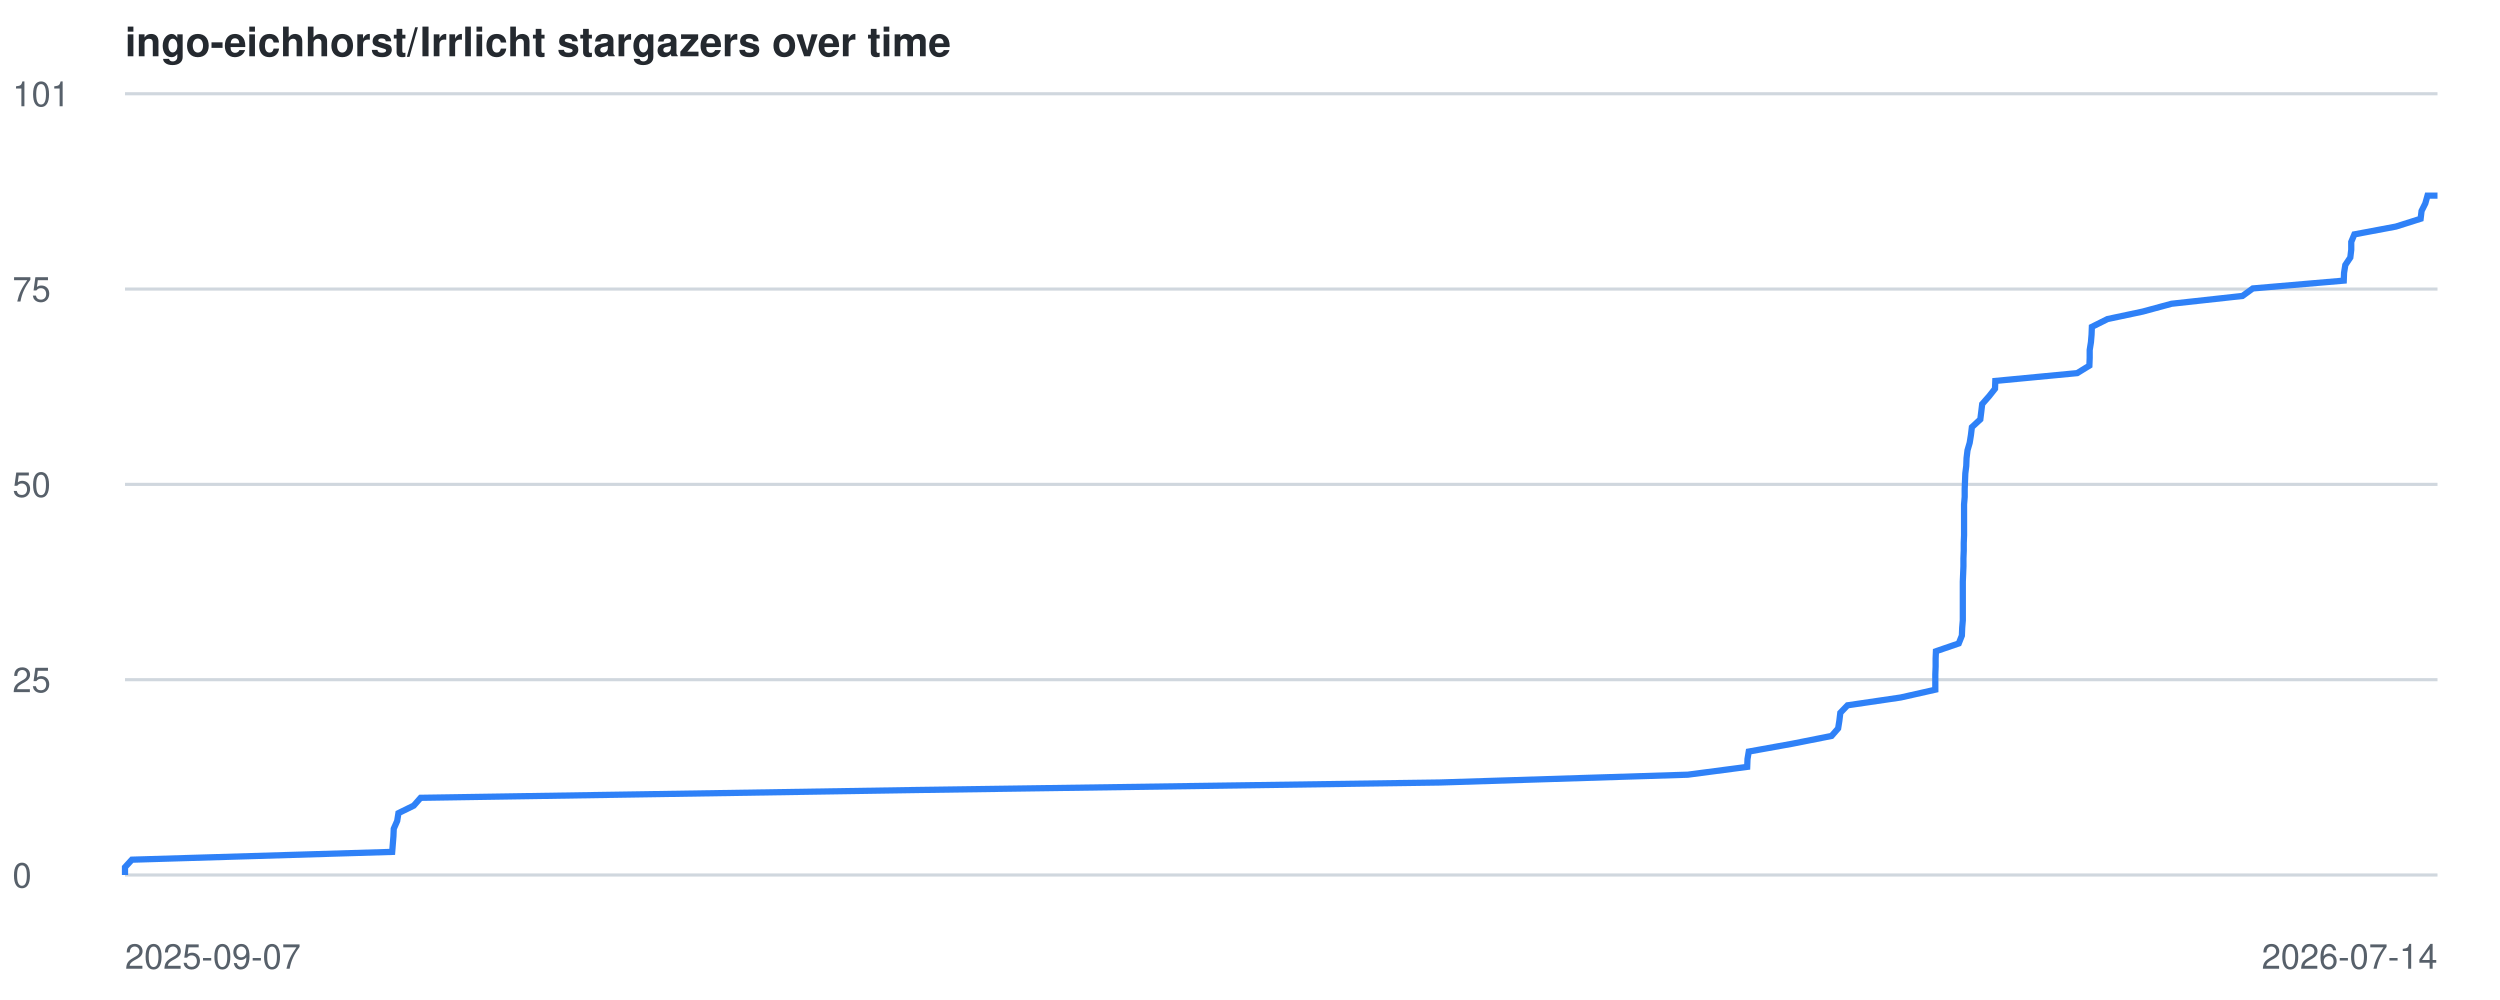
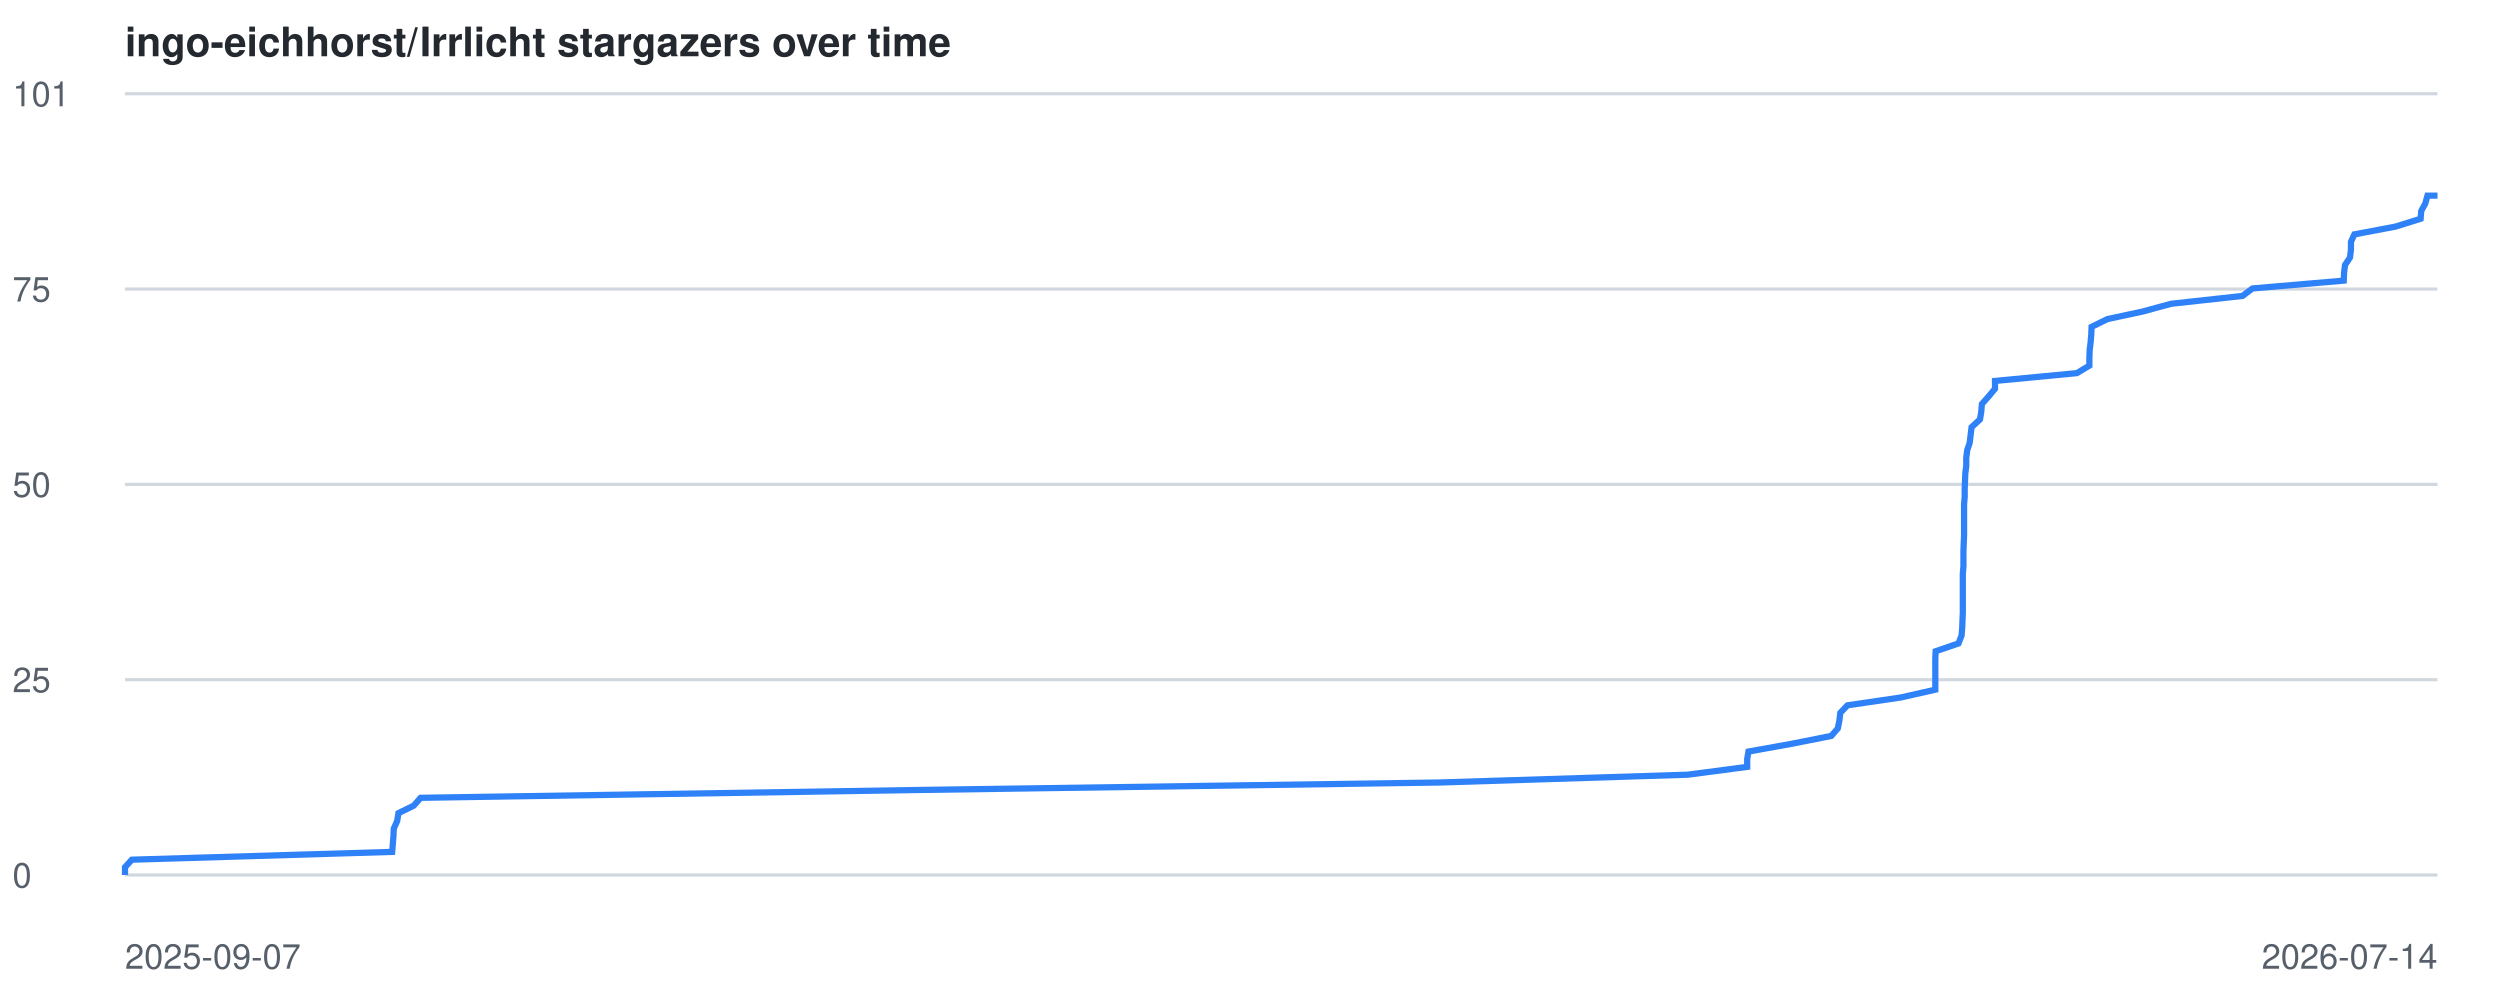
<svg xmlns="http://www.w3.org/2000/svg" viewBox="0 0 800 320" font-family="-apple-system,BlinkMacSystemFont,Segoe UI,Helvetica,Arial,sans-serif">
  <style>
    .line { fill: none; stroke: #2f81f7; stroke-width: 2; }
    .grid { stroke: #d0d7de; stroke-width: 1; }
    .label { fill: #57606a; font-size: 11px; }
    .title { fill: #24292f; font-size: 13px; font-weight: 600; }
    @media (prefers-color-scheme: dark) {
      .grid { stroke: #30363d; }
      .label { fill: #8b949e; }
      .title { fill: #c9d1d9; }
      .line { stroke: #58a6ff; }
    }
  </style>
  <text x="40" y="18" class="title">ingo-eichhorst/Irrlicht stargazers over time</text>
  <line x1="40" y1="280.0" x2="780" y2="280.0" class="grid" />
  <text x="4" y="284.0" class="label">0</text>
  <line x1="40" y1="217.5" x2="780" y2="217.5" class="grid" />
  <text x="4" y="221.5" class="label">25</text>
  <line x1="40" y1="155.0" x2="780" y2="155.0" class="grid" />
  <text x="4" y="159.0" class="label">50</text>
  <line x1="40" y1="92.5" x2="780" y2="92.5" class="grid" />
  <text x="4" y="96.5" class="label">75</text>
  <line x1="40" y1="30.0" x2="780" y2="30.0" class="grid" />
  <text x="4" y="34.0" class="label">101</text>
  <text x="40" y="310" class="label">2025-09-07</text>
  <text x="780" y="310" text-anchor="end" class="label">2026-07-14</text>
-   <polyline points="40.0,280.0 40.0,277.5 42.2,275.1 125.5,272.6 125.7,270.1 125.9,267.6 126.0,265.2 127.1,262.7 127.5,260.2 132.4,257.8 134.6,255.3 293.5,252.8 460.7,250.4 540.1,247.9 559.1,245.4 559.2,242.9 559.6,240.5 573.5,238.0 586.1,235.5 588.2,233.1 588.6,230.6 588.9,228.1 591.2,225.7 608.2,223.2 619.3,220.7 619.3,218.2 619.3,215.8 619.4,213.3 619.4,210.8 619.5,208.4 626.8,205.9 627.8,203.4 627.9,200.9 628.1,198.5 628.1,196.0 628.1,193.5 628.1,191.1 628.1,188.6 628.1,186.1 628.2,183.7 628.3,181.2 628.3,178.7 628.4,176.2 628.4,173.8 628.5,171.3 628.5,168.8 628.5,166.4 628.5,163.9 628.5,161.4 628.7,159.0 628.7,156.5 628.8,154.0 628.9,151.5 629.2,149.1 629.3,146.6 629.6,144.1 630.3,141.7 630.7,139.2 631.0,136.7 633.7,134.2 634.0,131.8 634.3,129.3 636.5,126.8 638.4,124.4 638.5,121.9 664.7,119.4 668.6,117.0 668.7,114.5 668.7,112.0 669.1,109.5 669.3,107.1 669.4,104.6 674.4,102.1 685.7,99.7 694.9,97.2 717.6,94.7 720.9,92.3 750.0,89.8 750.1,87.3 750.5,84.8 752.1,82.4 752.4,79.9 752.4,77.4 753.4,75.0 766.7,72.5 774.6,70.0 774.9,67.5 776.1,65.1 776.8,62.6 780.0,62.6" class="line" />
+   <polyline points="40.0,280.0 40.0,277.5 42.2,275.1 125.5,272.6 125.7,270.1 125.9,267.6 126.0,265.2 127.1,262.7 127.5,260.2 132.4,257.8 134.6,255.3 293.5,252.8 460.7,250.4 540.1,247.9 559.1,245.4 559.1,242.9 559.5,240.5 573.4,238.0 586.0,235.5 588.1,233.1 588.6,230.6 588.9,228.1 591.2,225.7 608.2,223.2 619.3,220.7 619.3,218.2 619.3,215.8 619.3,213.3 619.3,210.8 619.4,208.4 626.7,205.9 627.7,203.4 627.9,200.9 628.0,198.5 628.1,196.0 628.1,193.5 628.1,191.1 628.1,188.6 628.1,186.1 628.1,183.7 628.3,181.2 628.3,178.7 628.3,176.2 628.4,173.8 628.5,171.3 628.5,168.8 628.5,166.4 628.5,163.9 628.5,161.4 628.7,159.0 628.7,156.5 628.8,154.0 628.9,151.5 629.2,149.1 629.2,146.6 629.5,144.1 630.3,141.7 630.6,139.2 630.9,136.7 633.6,134.2 634.0,131.8 634.2,129.3 636.4,126.8 638.4,124.4 638.4,121.9 664.6,119.4 668.6,117.0 668.6,114.5 668.7,112.0 669.0,109.5 669.2,107.1 669.3,104.6 674.4,102.1 685.6,99.7 694.8,97.2 717.6,94.7 720.8,92.3 750.0,89.8 750.1,87.3 750.4,84.8 752.0,82.4 752.3,79.9 752.3,77.4 753.4,75.0 766.6,72.5 774.6,70.0 774.8,67.5 776.1,65.1 776.8,62.6 780.0,62.6" class="line" />
</svg>
